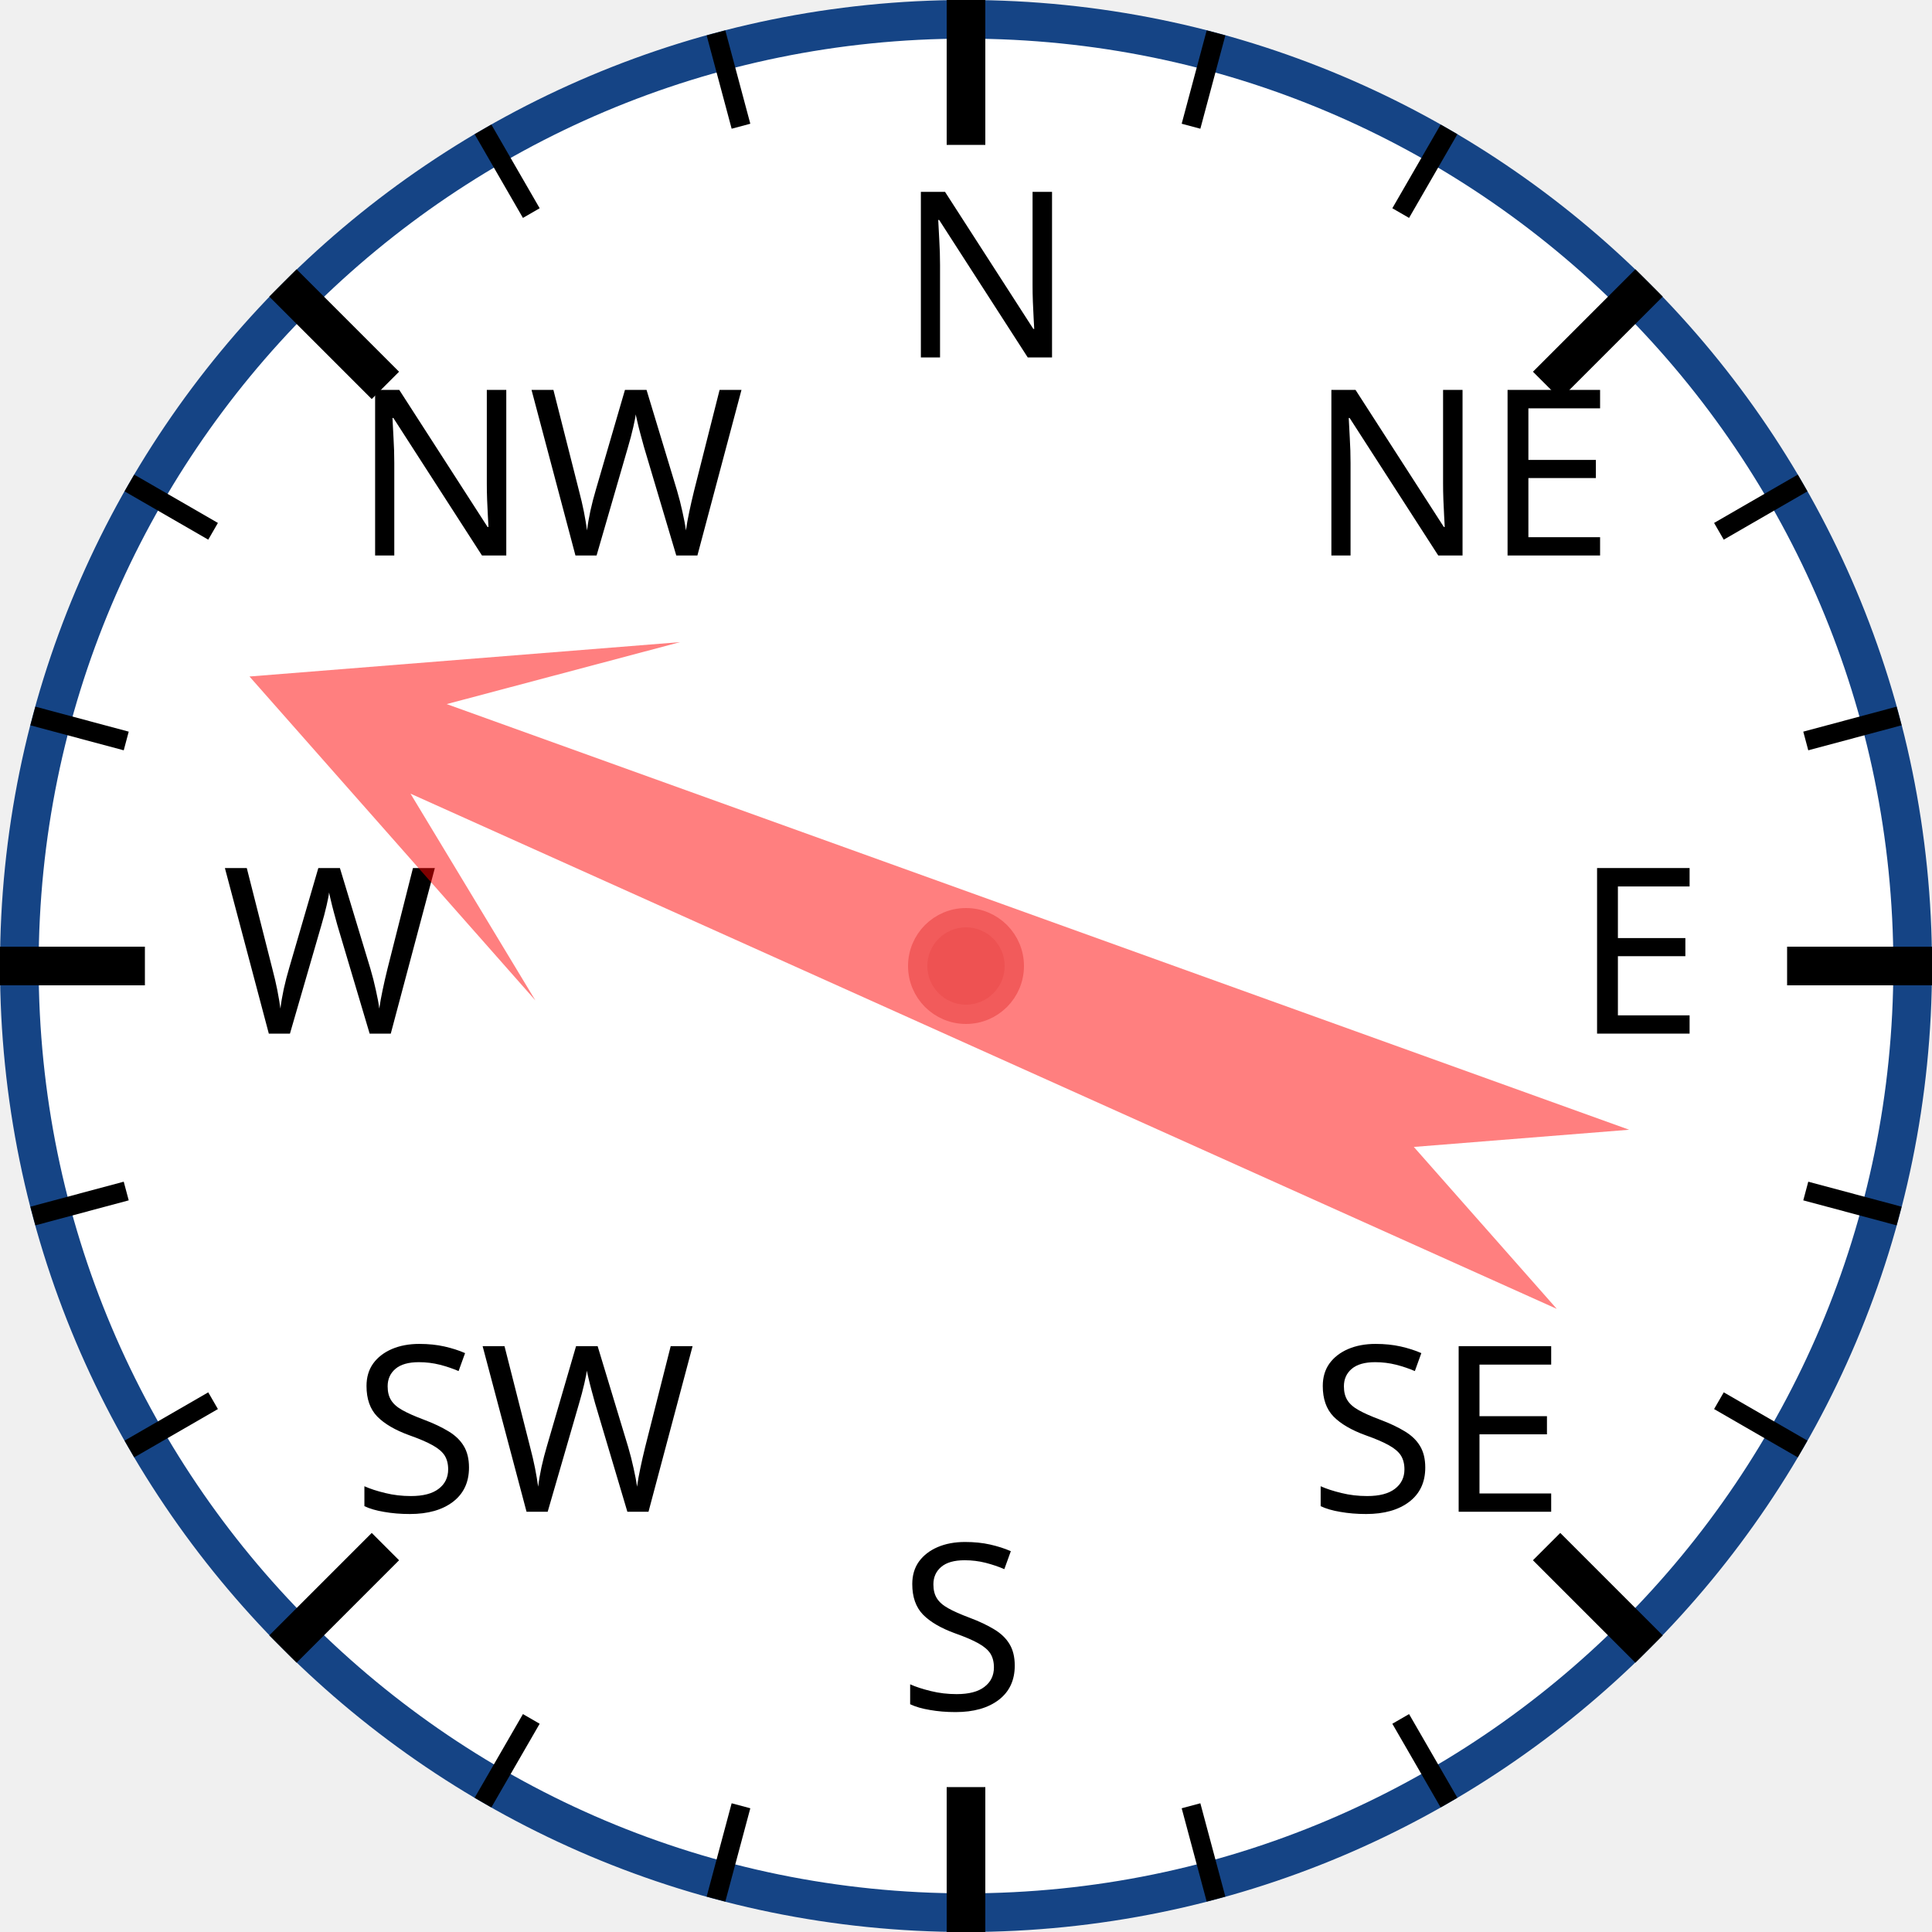
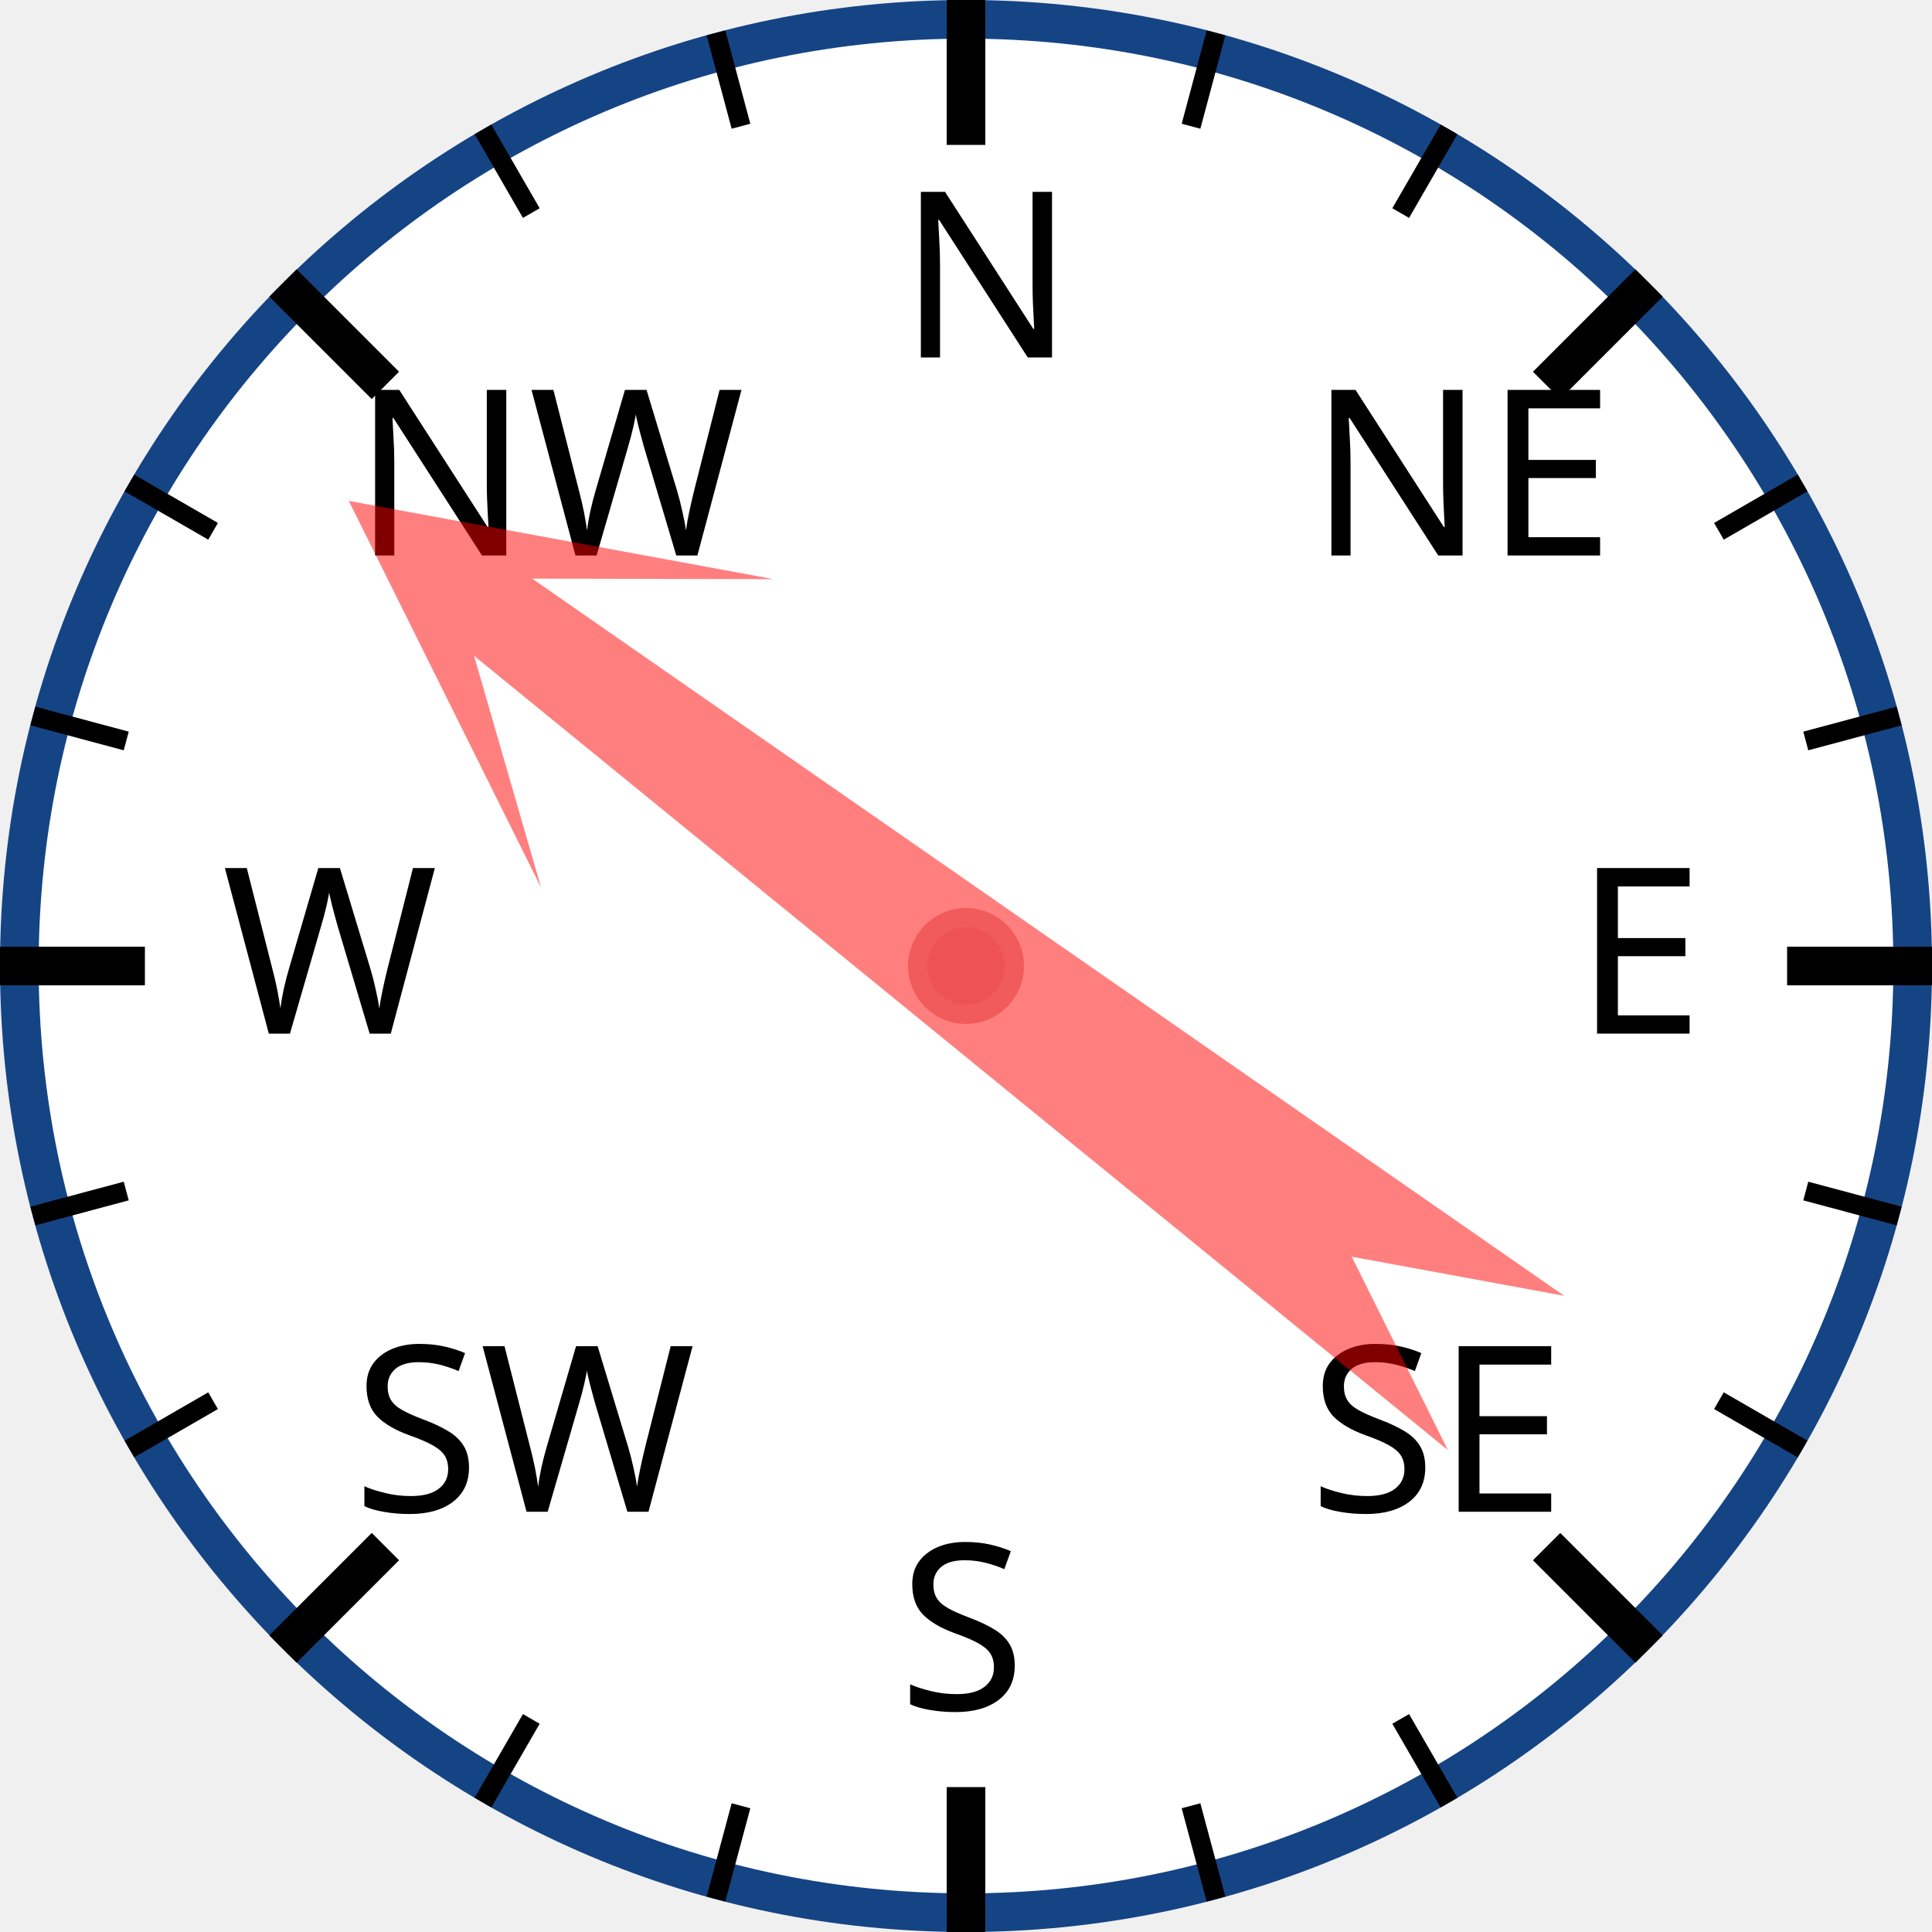
<svg xmlns="http://www.w3.org/2000/svg" width="120px" height="120px" viewBox="0 0 200 200">
  <circle cx="100" cy="100" r="98" style="fill: white; stroke: #154485; stroke-width: 4;" />
  <text x="93.0" y="37.0" style="font-family: sans-serif; font-size: 18pt;">N</text>
  <line x1="100.0" y1="0.0" x2="100.0" y2="15.0" style="stroke: black; stroke-width: 4;" />
  <line x1="74.118" y1="3.407" x2="76.706" y2="13.067" style="stroke: black; stroke-width: 2;" />
  <line x1="50" y1="13.397" x2="55" y2="22.058" style="stroke: black; stroke-width: 2;" />
  <text x="36.503" y="57.503" style="font-family: sans-serif; font-size: 18pt;">NW</text>
  <line x1="29.289" y1="29.289" x2="39.896" y2="39.896" style="stroke: black; stroke-width: 4;" />
  <line x1="13.397" y1="50" x2="22.058" y2="55" style="stroke: black; stroke-width: 2;" />
  <line x1="3.407" y1="74.118" x2="13.067" y2="76.706" style="stroke: black; stroke-width: 2;" />
  <text x="23.0" y="107.0" style="font-family: sans-serif; font-size: 18pt;">W</text>
  <line x1="0.0" y1="100.0" x2="15.0" y2="100.0" style="stroke: black; stroke-width: 4;" />
  <line x1="3.407" y1="125.882" x2="13.067" y2="123.294" style="stroke: black; stroke-width: 2;" />
  <line x1="13.397" y1="150" x2="22.058" y2="145" style="stroke: black; stroke-width: 2;" />
  <text x="36.503" y="156.497" style="font-family: sans-serif; font-size: 18pt;">SW</text>
  <line x1="29.289" y1="170.711" x2="39.896" y2="160.104" style="stroke: black; stroke-width: 4;" />
  <line x1="50" y1="186.603" x2="55" y2="177.942" style="stroke: black; stroke-width: 2;" />
  <line x1="74.118" y1="196.593" x2="76.706" y2="186.933" style="stroke: black; stroke-width: 2;" />
  <text x="93" y="177.0" style="font-family: sans-serif; font-size: 18pt;">S</text>
  <line x1="100" y1="200.0" x2="100" y2="185.0" style="stroke: black; stroke-width: 4;" />
  <line x1="125.882" y1="196.593" x2="123.294" y2="186.933" style="stroke: black; stroke-width: 2;" />
  <line x1="150.0" y1="186.603" x2="145.0" y2="177.942" style="stroke: black; stroke-width: 2;" />
  <text x="135.497" y="156.497" style="font-family: sans-serif; font-size: 18pt;">SE</text>
  <line x1="170.711" y1="170.711" x2="160.104" y2="160.104" style="stroke: black; stroke-width: 4;" />
  <line x1="186.603" y1="150" x2="177.942" y2="145" style="stroke: black; stroke-width: 2;" />
  <line x1="196.593" y1="125.882" x2="186.933" y2="123.294" style="stroke: black; stroke-width: 2;" />
  <text x="163.0" y="107" style="font-family: sans-serif; font-size: 18pt;">E</text>
  <line x1="200.0" y1="100" x2="185.0" y2="100" style="stroke: black; stroke-width: 4;" />
  <line x1="196.593" y1="74.118" x2="186.933" y2="76.706" style="stroke: black; stroke-width: 2;" />
  <line x1="186.603" y1="50" x2="177.942" y2="55" style="stroke: black; stroke-width: 2;" />
  <text x="135.497" y="57.503" style="font-family: sans-serif; font-size: 18pt;">NE</text>
  <line x1="170.711" y1="29.289" x2="160.104" y2="39.896" style="stroke: black; stroke-width: 4;" />
  <line x1="150" y1="13.397" x2="145" y2="22.058" style="stroke: black; stroke-width: 2;" />
  <line x1="125.882" y1="3.407" x2="123.294" y2="13.067" style="stroke: black; stroke-width: 2;" />
-   <polygon points="100 20 120 60 105 40 110 170 100 150 90 170 95 40 80 60" style="fill: red; fill-opacity: 0.5;" transform="rotate(292,100,100)" />
+   <polygon points="100 20 120 60 105 40 110 170 100 150 90 170 95 40 80 60" style="fill: red; fill-opacity: 0.5;" transform="rotate(307,100,100)" />
  <circle cx="100" cy="100" r="5" style="fill: #EE5252; stroke: #F25B5B; stroke-width: 2;" />
</svg>
